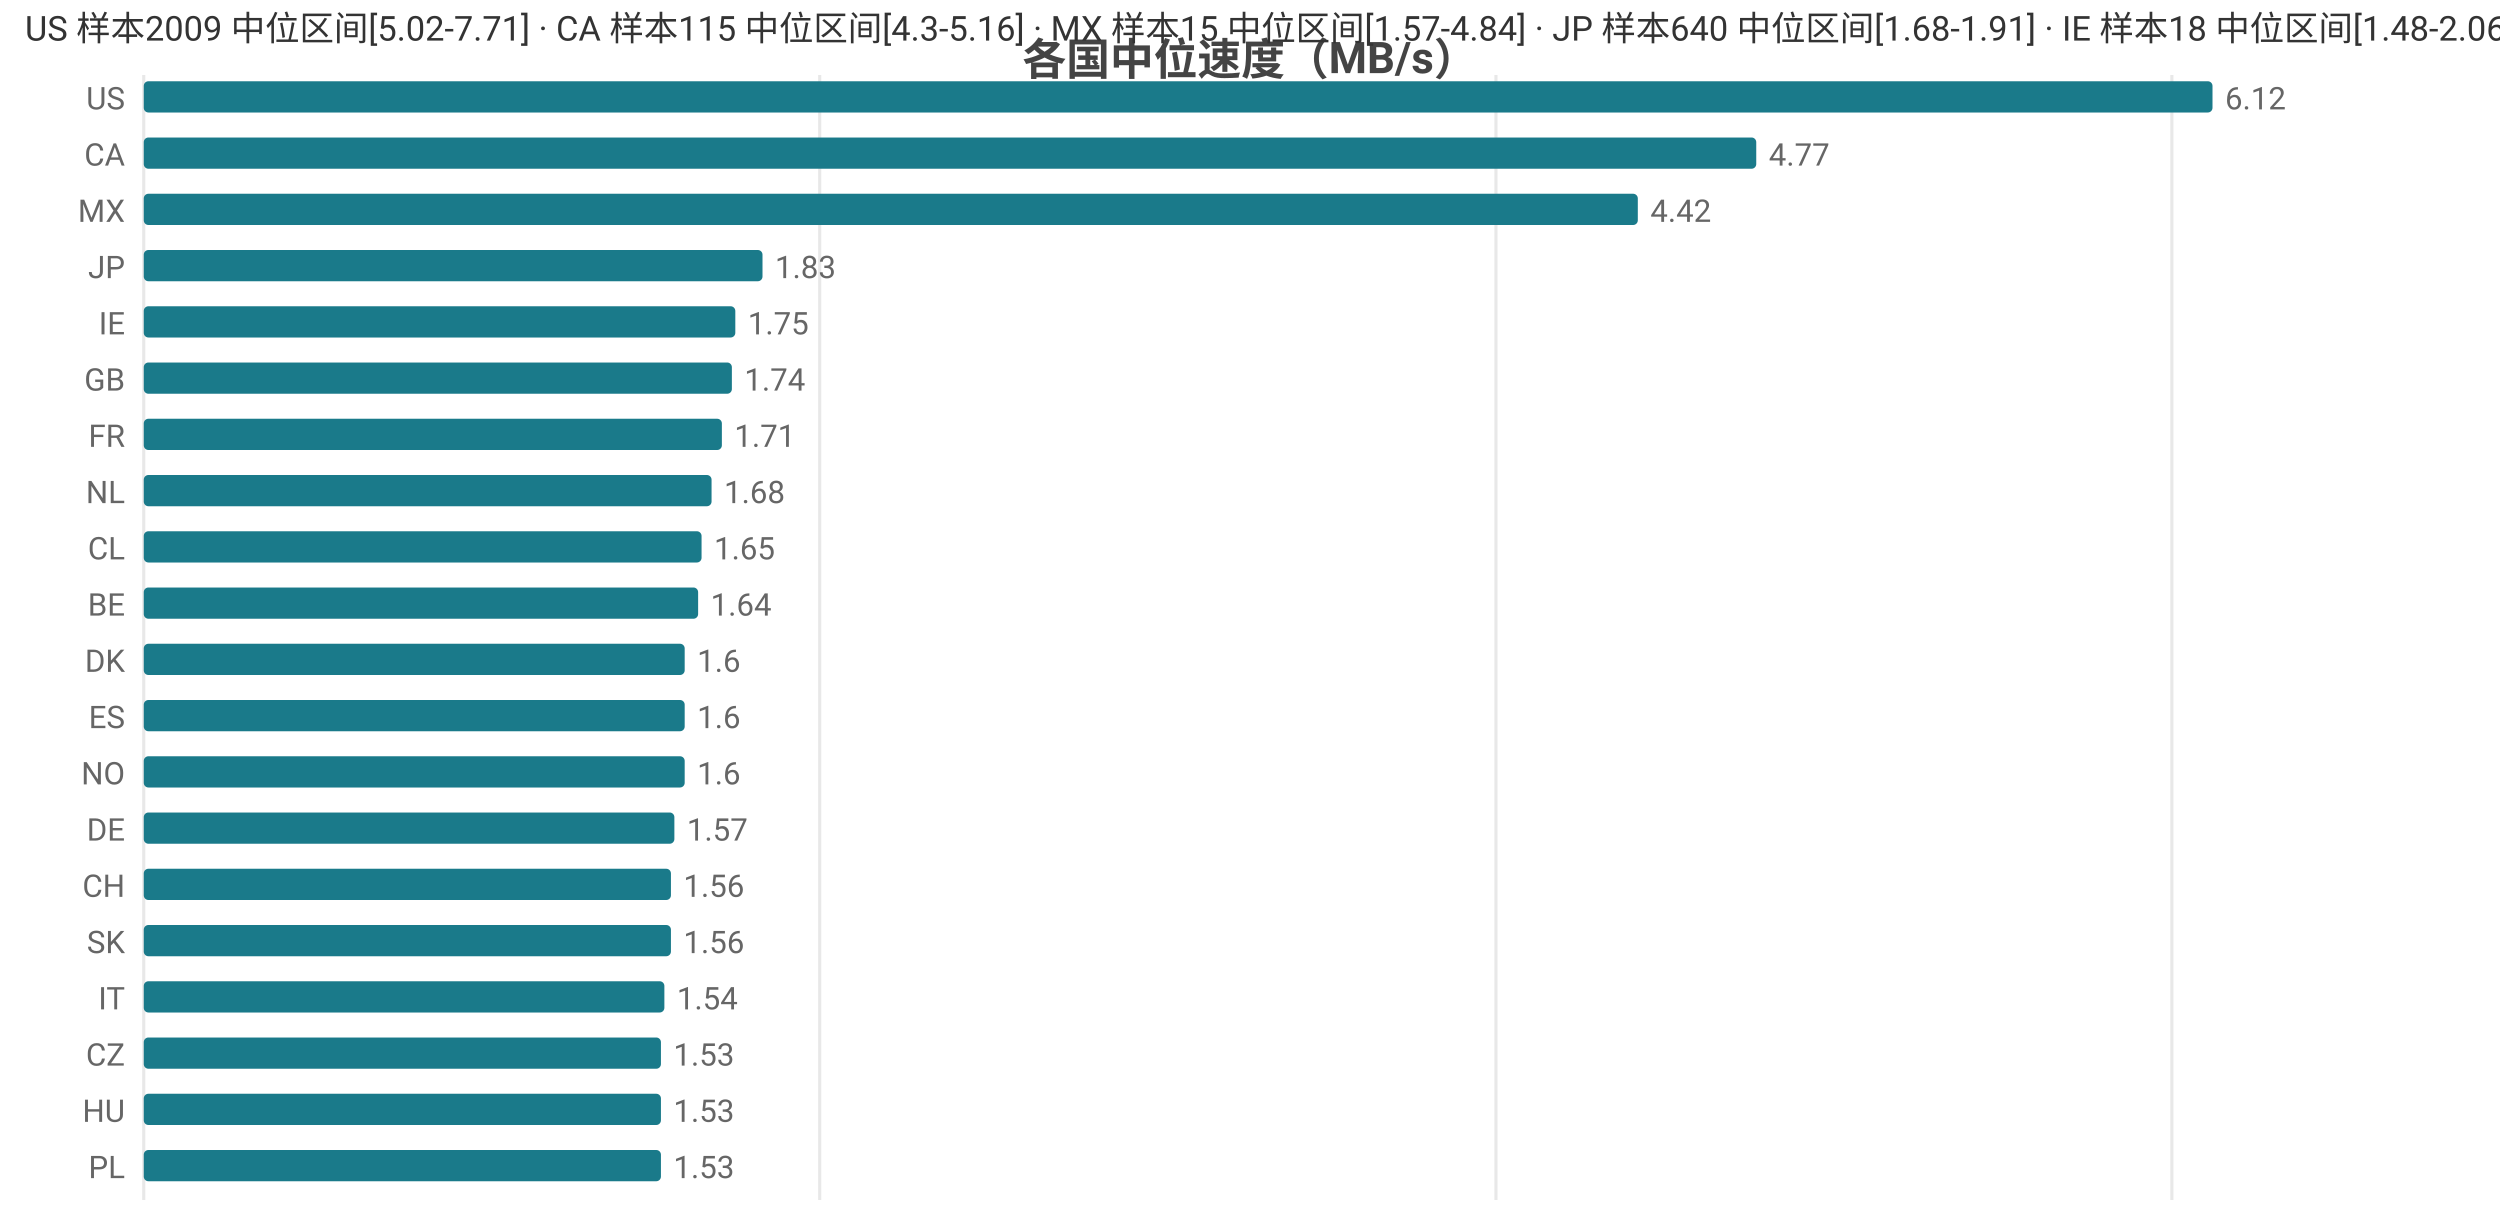
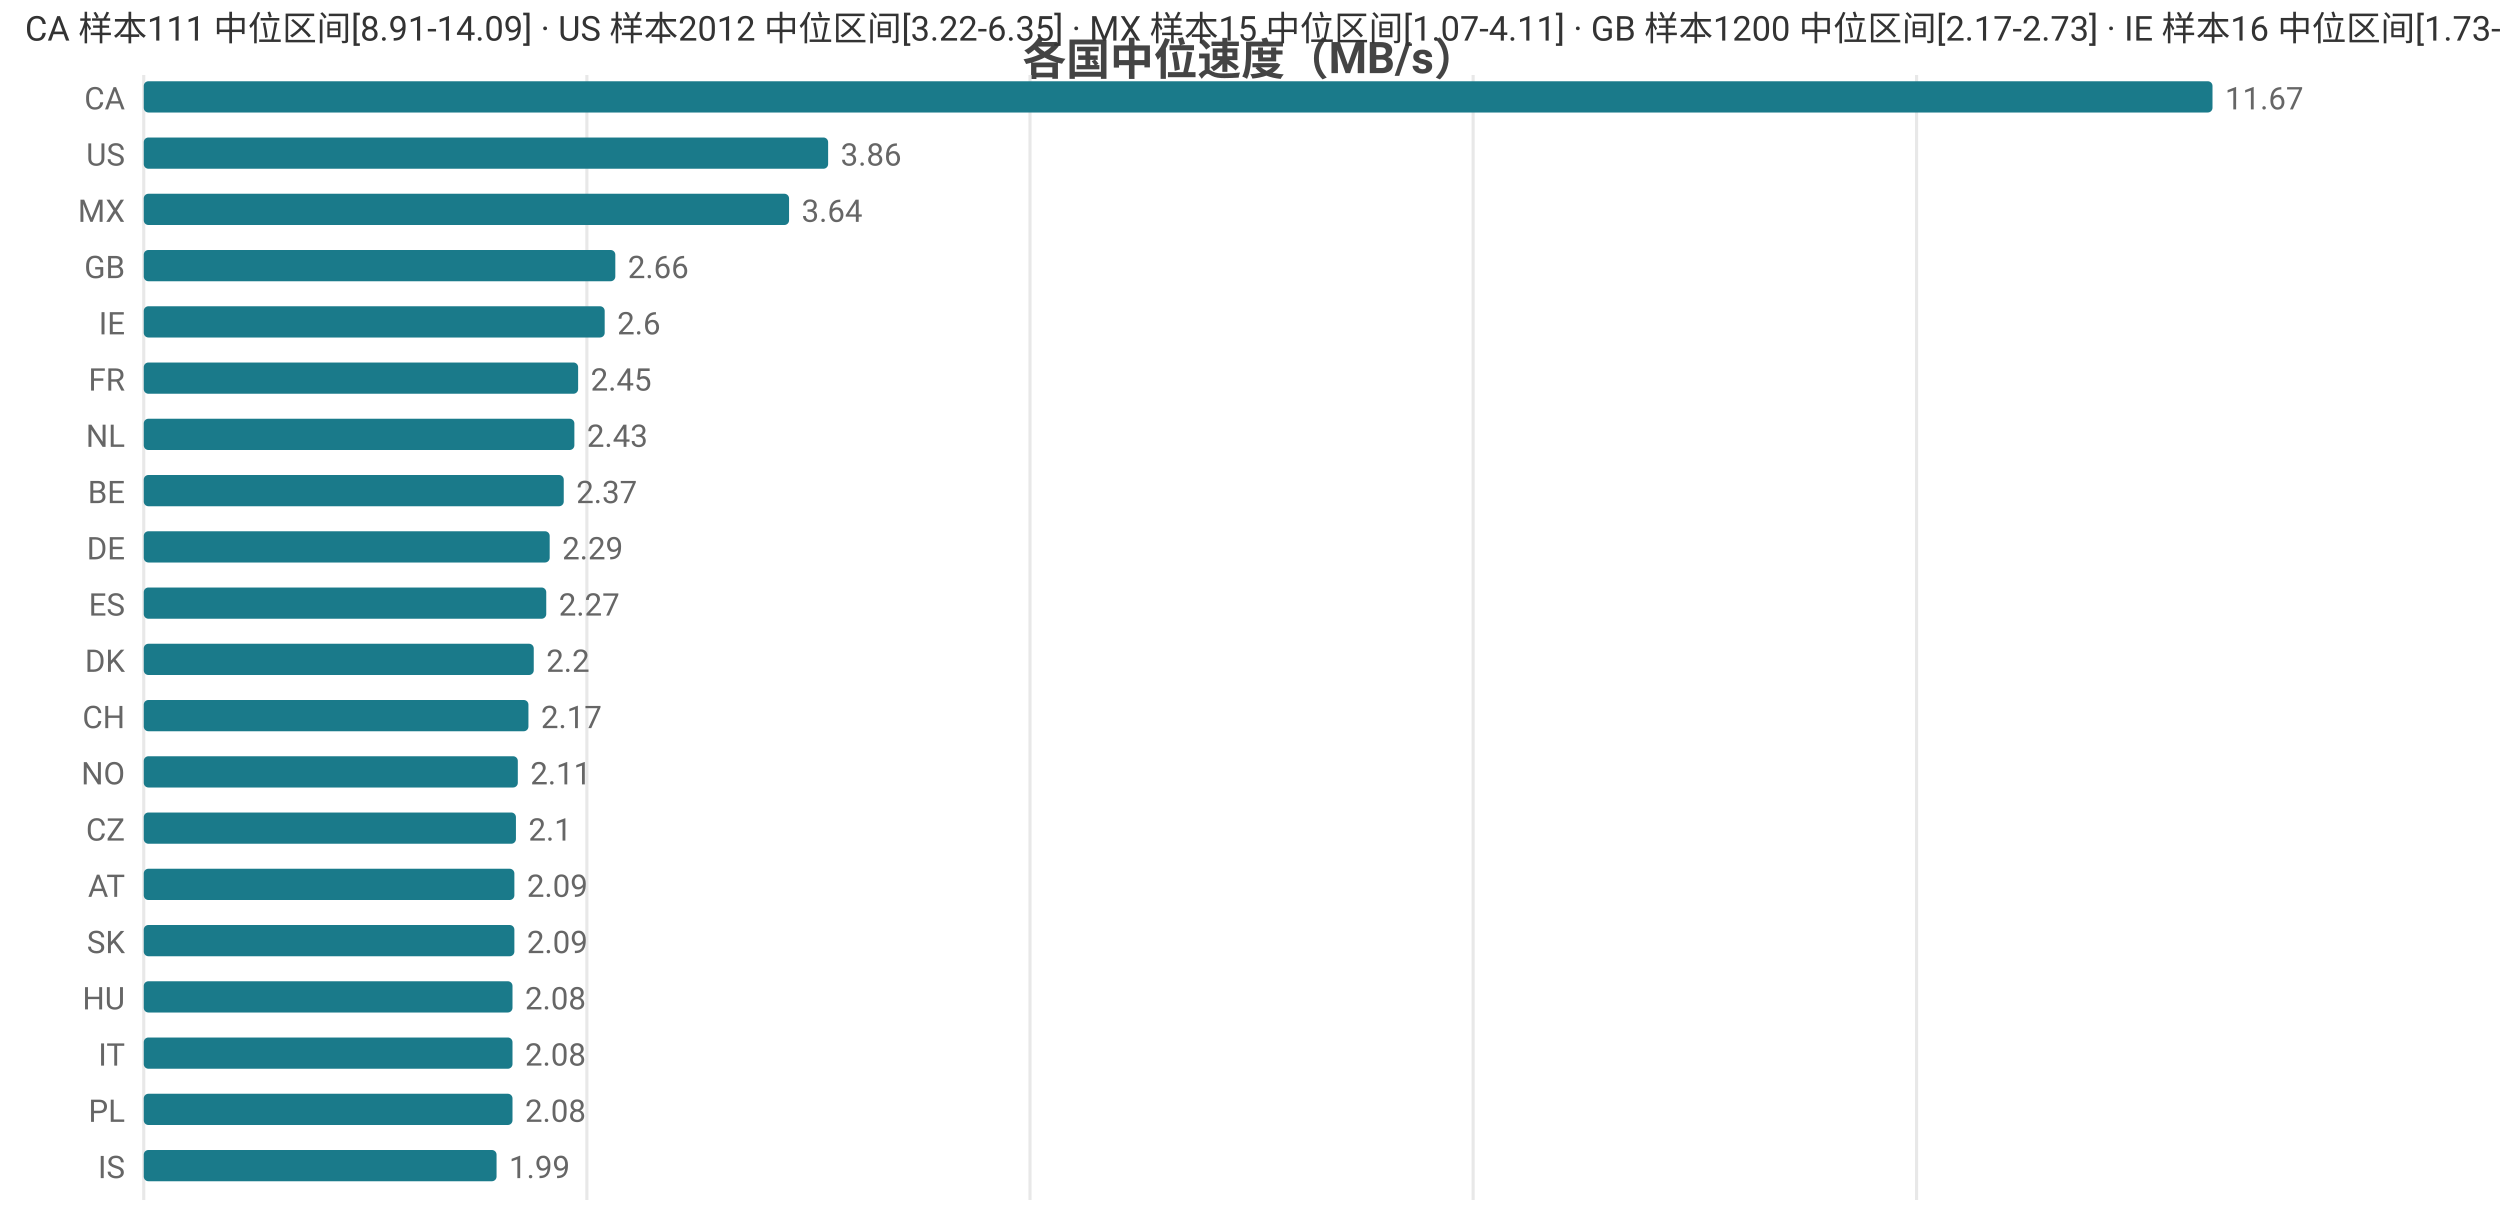
<svg xmlns="http://www.w3.org/2000/svg" width="800" height="392" viewBox="0 0 800 392">
  <rect width="800" height="392" fill="#ffffff" />
  <style>text{font-family:system-ui,-apple-system,'Segoe UI',Roboto,'PingFang SC','Microsoft YaHei','Noto Sans CJK SC',sans-serif}.g{stroke:#e8e8e8;stroke-width:1}.a{stroke:#999;stroke-width:1}.t{font-size:10px;fill:#666}.m{font-size:10px;text-anchor:middle;fill:#666}.e{font-size:10px;text-anchor:end;fill:#666}.l{font-size:11px;fill:#333}.tt{font-size:14px;font-weight:600;text-anchor:middle;fill:#444}.em{font-size:13px;text-anchor:middle;fill:#999}</style>
  <text class="tt" x="400.0" y="24">各国中位速度（MB/s）</text>
  <line class="g" x1="46" y1="24" x2="46" y2="384" />
-   <line class="g" x1="262.3" y1="24" x2="262.3" y2="384" />
-   <line class="g" x1="478.7" y1="24" x2="478.7" y2="384" />
-   <line class="g" x1="695.0" y1="24" x2="695.0" y2="384" />
-   <text class="e" x="40" y="35">US</text>
+   <line class="g" x1="187.8" y1="24" x2="187.8" y2="384" />
+   <line class="g" x1="329.6" y1="24" x2="329.6" y2="384" />
+   <line class="g" x1="471.4" y1="24" x2="471.4" y2="384" />
+   <line class="g" x1="613.3" y1="24" x2="613.3" y2="384" />
+   <text class="e" x="40" y="35">CA</text>
  <rect x="46" y="26" width="662" height="10" fill="#1a7a8a" rx="1.5" />
-   <text class="t" x="712" y="35">6.12</text>
-   <text class="e" x="40" y="53">CA</text>
-   <rect x="46" y="44" width="516.0" height="10" fill="#1a7a8a" rx="1.5" />
-   <text class="t" x="566.0" y="53">4.77</text>
+   <text class="t" x="712" y="35">11.67</text>
+   <text class="e" x="40" y="53">US</text>
+   <rect x="46" y="44" width="219.0" height="10" fill="#1a7a8a" rx="1.5" />
+   <text class="t" x="269.0" y="53">3.86</text>
  <text class="e" x="40" y="71">MX</text>
-   <rect x="46" y="62" width="478.1" height="10" fill="#1a7a8a" rx="1.5" />
-   <text class="t" x="528.1" y="71">4.42</text>
-   <text class="e" x="40" y="89">JP</text>
-   <rect x="46" y="80" width="198.0" height="10" fill="#1a7a8a" rx="1.5" />
-   <text class="t" x="248.0" y="89">1.83</text>
+   <rect x="46" y="62" width="206.5" height="10" fill="#1a7a8a" rx="1.5" />
+   <text class="t" x="256.5" y="71">3.64</text>
+   <text class="e" x="40" y="89">GB</text>
+   <rect x="46" y="80" width="150.9" height="10" fill="#1a7a8a" rx="1.5" />
+   <text class="t" x="200.9" y="89">2.66</text>
  <text class="e" x="40" y="107">IE</text>
-   <rect x="46" y="98" width="189.3" height="10" fill="#1a7a8a" rx="1.5" />
-   <text class="t" x="239.3" y="107">1.75</text>
-   <text class="e" x="40" y="125">GB</text>
-   <rect x="46" y="116" width="188.2" height="10" fill="#1a7a8a" rx="1.5" />
-   <text class="t" x="238.2" y="125">1.74</text>
-   <text class="e" x="40" y="143">FR</text>
-   <rect x="46" y="134" width="185.0" height="10" fill="#1a7a8a" rx="1.5" />
-   <text class="t" x="235.0" y="143">1.71</text>
-   <text class="e" x="40" y="161">NL</text>
-   <rect x="46" y="152" width="181.7" height="10" fill="#1a7a8a" rx="1.5" />
-   <text class="t" x="231.7" y="161">1.68</text>
-   <text class="e" x="40" y="179">CL</text>
-   <rect x="46" y="170" width="178.5" height="10" fill="#1a7a8a" rx="1.5" />
-   <text class="t" x="228.5" y="179">1.65</text>
-   <text class="e" x="40" y="197">BE</text>
-   <rect x="46" y="188" width="177.4" height="10" fill="#1a7a8a" rx="1.5" />
-   <text class="t" x="227.4" y="197">1.64</text>
+   <rect x="46" y="98" width="147.5" height="10" fill="#1a7a8a" rx="1.5" />
+   <text class="t" x="197.5" y="107">2.6</text>
+   <text class="e" x="40" y="125">FR</text>
+   <rect x="46" y="116" width="139.0" height="10" fill="#1a7a8a" rx="1.5" />
+   <text class="t" x="189.0" y="125">2.45</text>
+   <text class="e" x="40" y="143">NL</text>
+   <rect x="46" y="134" width="137.8" height="10" fill="#1a7a8a" rx="1.5" />
+   <text class="t" x="187.8" y="143">2.43</text>
+   <text class="e" x="40" y="161">BE</text>
+   <rect x="46" y="152" width="134.4" height="10" fill="#1a7a8a" rx="1.5" />
+   <text class="t" x="184.4" y="161">2.37</text>
+   <text class="e" x="40" y="179">DE</text>
+   <rect x="46" y="170" width="129.9" height="10" fill="#1a7a8a" rx="1.5" />
+   <text class="t" x="179.9" y="179">2.29</text>
+   <text class="e" x="40" y="197">ES</text>
+   <rect x="46" y="188" width="128.8" height="10" fill="#1a7a8a" rx="1.5" />
+   <text class="t" x="178.8" y="197">2.27</text>
  <text class="e" x="40" y="215">DK</text>
-   <rect x="46" y="206" width="173.1" height="10" fill="#1a7a8a" rx="1.5" />
-   <text class="t" x="223.1" y="215">1.6</text>
-   <text class="e" x="40" y="233">ES</text>
-   <rect x="46" y="224" width="173.1" height="10" fill="#1a7a8a" rx="1.5" />
-   <text class="t" x="223.1" y="233">1.6</text>
+   <rect x="46" y="206" width="124.8" height="10" fill="#1a7a8a" rx="1.5" />
+   <text class="t" x="174.8" y="215">2.2</text>
+   <text class="e" x="40" y="233">CH</text>
+   <rect x="46" y="224" width="123.1" height="10" fill="#1a7a8a" rx="1.5" />
+   <text class="t" x="173.1" y="233">2.17</text>
  <text class="e" x="40" y="251">NO</text>
-   <rect x="46" y="242" width="173.1" height="10" fill="#1a7a8a" rx="1.5" />
-   <text class="t" x="223.1" y="251">1.6</text>
-   <text class="e" x="40" y="269">DE</text>
-   <rect x="46" y="260" width="169.8" height="10" fill="#1a7a8a" rx="1.5" />
-   <text class="t" x="219.8" y="269">1.57</text>
-   <text class="e" x="40" y="287">CH</text>
-   <rect x="46" y="278" width="168.7" height="10" fill="#1a7a8a" rx="1.5" />
-   <text class="t" x="218.7" y="287">1.56</text>
+   <rect x="46" y="242" width="119.7" height="10" fill="#1a7a8a" rx="1.5" />
+   <text class="t" x="169.7" y="251">2.11</text>
+   <text class="e" x="40" y="269">CZ</text>
+   <rect x="46" y="260" width="119.1" height="10" fill="#1a7a8a" rx="1.5" />
+   <text class="t" x="169.1" y="269">2.1</text>
+   <text class="e" x="40" y="287">AT</text>
+   <rect x="46" y="278" width="118.6" height="10" fill="#1a7a8a" rx="1.5" />
+   <text class="t" x="168.6" y="287">2.09</text>
  <text class="e" x="40" y="305">SK</text>
-   <rect x="46" y="296" width="168.7" height="10" fill="#1a7a8a" rx="1.5" />
-   <text class="t" x="218.7" y="305">1.56</text>
-   <text class="e" x="40" y="323">IT</text>
-   <rect x="46" y="314" width="166.6" height="10" fill="#1a7a8a" rx="1.5" />
-   <text class="t" x="216.6" y="323">1.54</text>
-   <text class="e" x="40" y="341">CZ</text>
-   <rect x="46" y="332" width="165.5" height="10" fill="#1a7a8a" rx="1.5" />
-   <text class="t" x="215.5" y="341">1.53</text>
-   <text class="e" x="40" y="359">HU</text>
-   <rect x="46" y="350" width="165.5" height="10" fill="#1a7a8a" rx="1.5" />
-   <text class="t" x="215.5" y="359">1.53</text>
-   <text class="e" x="40" y="377">PL</text>
-   <rect x="46" y="368" width="165.5" height="10" fill="#1a7a8a" rx="1.5" />
-   <text class="t" x="215.5" y="377">1.53</text>
-   <text class="l" x="8" y="13">US 样本2009 中位区间[5.02-7.71] · CA 样本115 中位区间[4.3-5.16] · MX 样本15 中位区间[1.57-4.84] · JP 样本640 中位区间[1.68-1.91] · IE 样本18 中位区间[1.48-2.06]</text>
+   <rect x="46" y="296" width="118.6" height="10" fill="#1a7a8a" rx="1.5" />
+   <text class="t" x="168.6" y="305">2.09</text>
+   <text class="e" x="40" y="323">HU</text>
+   <rect x="46" y="314" width="118.0" height="10" fill="#1a7a8a" rx="1.5" />
+   <text class="t" x="168.0" y="323">2.08</text>
+   <text class="e" x="40" y="341">IT</text>
+   <rect x="46" y="332" width="118.0" height="10" fill="#1a7a8a" rx="1.5" />
+   <text class="t" x="168.0" y="341">2.08</text>
+   <text class="e" x="40" y="359">PL</text>
+   <rect x="46" y="350" width="118.0" height="10" fill="#1a7a8a" rx="1.5" />
+   <text class="t" x="168.0" y="359">2.08</text>
+   <text class="e" x="40" y="377">IS</text>
+   <rect x="46" y="368" width="112.9" height="10" fill="#1a7a8a" rx="1.5" />
+   <text class="t" x="162.9" y="377">1.99</text>
+   <text class="l" x="8" y="13">CA 样本111 中位区间[8.91-14.09] · US 样本2012 中位区间[3.22-6.35] · MX 样本15 中位区间[1.07-4.11] · GB 样本1200 中位区间[2.17-2.73] · IE 样本16 中位区间[1.73-3.0]</text>
</svg>
